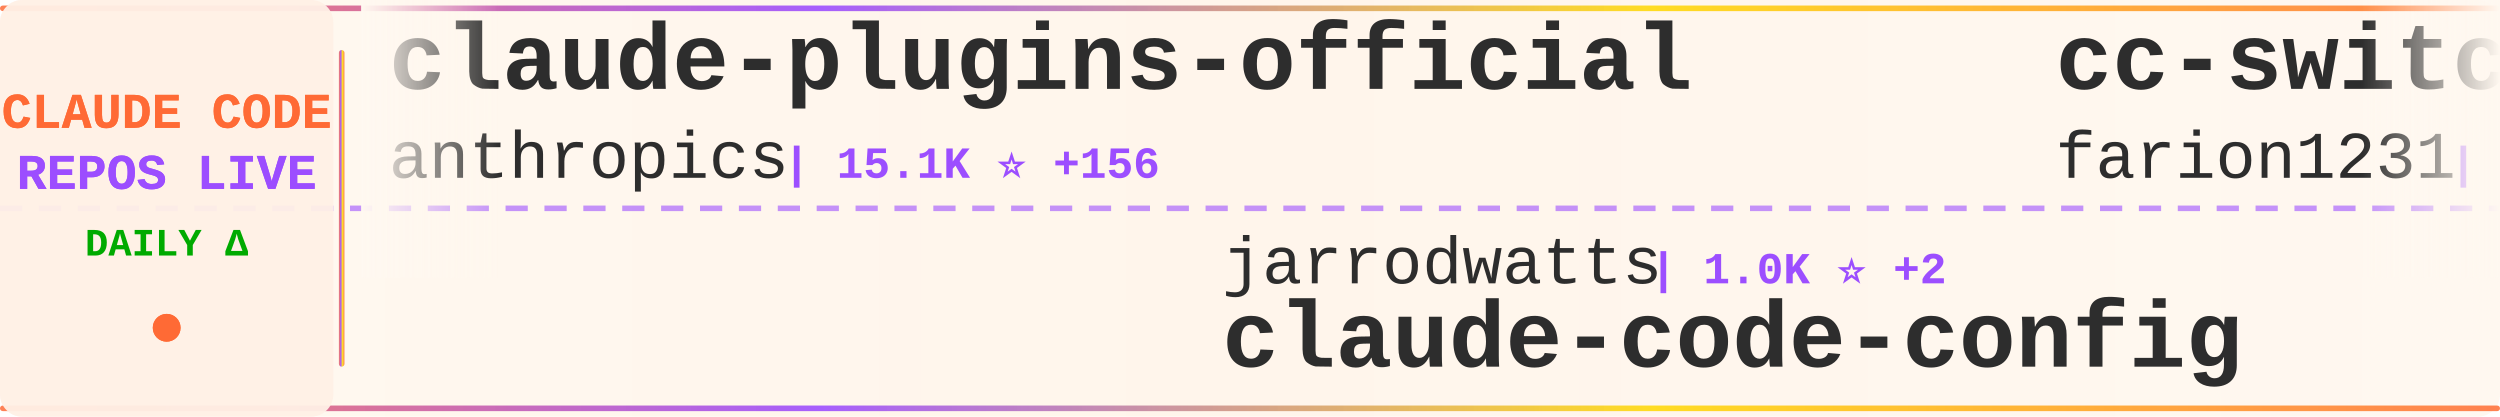
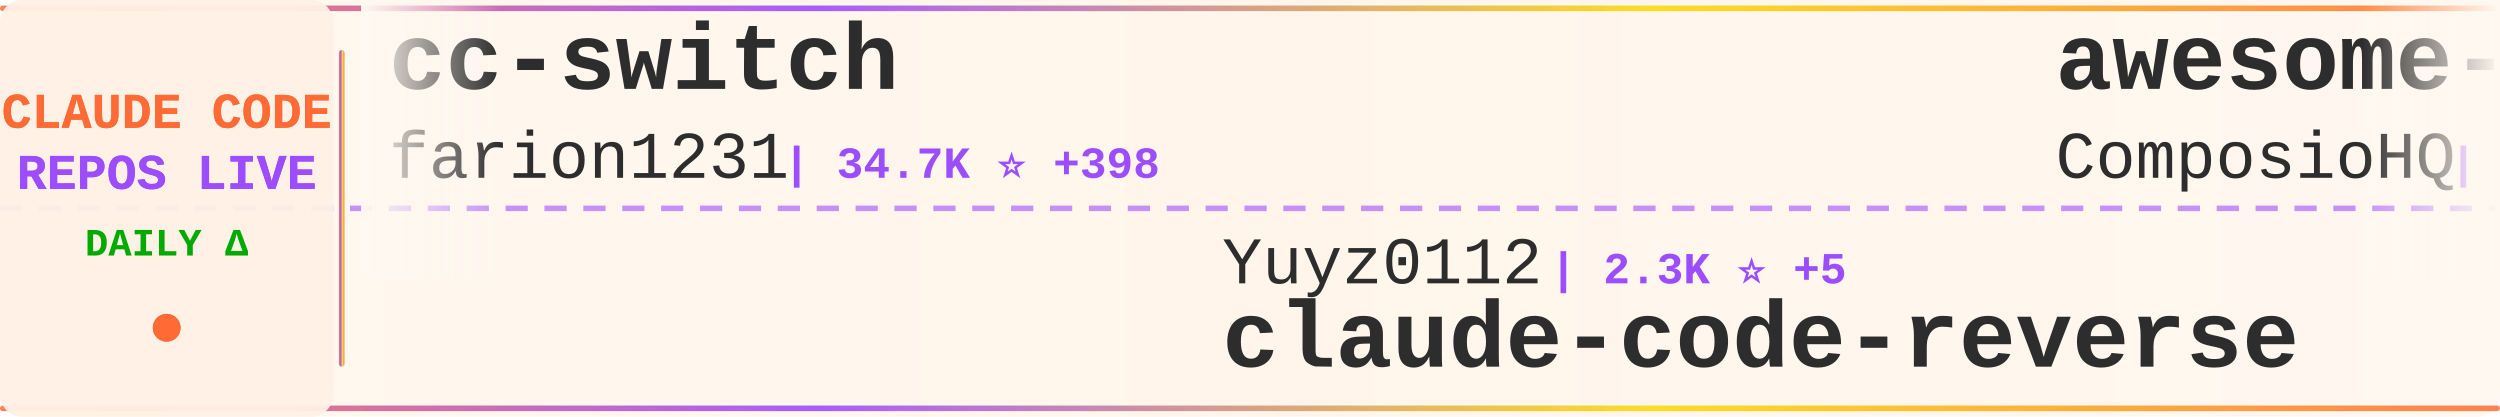
<svg xmlns="http://www.w3.org/2000/svg" width="900" height="150">
  <defs>
    <linearGradient id="tickerBg" x1="0%" y1="0%" x2="100%" y2="0%">
      <stop offset="0%" style="stop-color:#fff8f0;stop-opacity:0.98" />
      <stop offset="50%" style="stop-color:#fff5eb;stop-opacity:1" />
      <stop offset="100%" style="stop-color:#fff8f0;stop-opacity:0.98" />
    </linearGradient>
    <linearGradient id="borderGrad" x1="0%" y1="0%" x2="100%" y2="0%">
      <stop offset="0%" style="stop-color:#FF6B35;stop-opacity:0.85">
        <animate attributeName="stop-opacity" values="0.85;1;0.85" dur="2s" repeatCount="indefinite" />
      </stop>
      <stop offset="33%" style="stop-color:#9C4EFF;stop-opacity:0.9">
        <animate attributeName="stop-opacity" values="0.9;1;0.9" dur="2.2s" repeatCount="indefinite" />
      </stop>
      <stop offset="66%" style="stop-color:#FFD700;stop-opacity:0.85">
        <animate attributeName="stop-opacity" values="0.85;1;0.85" dur="1.8s" repeatCount="indefinite" />
      </stop>
      <stop offset="100%" style="stop-color:#FF6B35;stop-opacity:0.85">
        <animate attributeName="stop-opacity" values="0.85;1;0.85" dur="2s" repeatCount="indefinite" />
      </stop>
    </linearGradient>
    <filter id="textGlow">
      <feGaussianBlur stdDeviation="0.15" result="coloredBlur" />
      <feMerge>
        <feMergeNode in="coloredBlur" />
        <feMergeNode in="SourceGraphic" />
      </feMerge>
    </filter>
    <filter id="metricGlow">
      <feGaussianBlur stdDeviation="0.2" result="coloredBlur" />
      <feMerge>
        <feMergeNode in="coloredBlur" />
        <feMergeNode in="SourceGraphic" />
      </feMerge>
    </filter>
    <linearGradient id="leftFade" x1="0%" y1="0%" x2="100%" y2="0%">
      <stop offset="0%" style="stop-color:#fff8f0;stop-opacity:1" />
      <stop offset="100%" style="stop-color:#fff8f0;stop-opacity:0" />
    </linearGradient>
    <linearGradient id="rightFade" x1="0%" y1="0%" x2="100%" y2="0%">
      <stop offset="0%" style="stop-color:#fff8f0;stop-opacity:0" />
      <stop offset="100%" style="stop-color:#fff8f0;stop-opacity:1" />
    </linearGradient>
  </defs>
  <rect width="900" height="150" fill="url(#tickerBg)" rx="8" />
  <rect x="0" y="2" width="900" height="2" fill="url(#borderGrad)" rx="1" />
  <rect x="0" y="146" width="900" height="2" fill="url(#borderGrad)" rx="1" />
  <line x1="0" y1="75" x2="900" y2="75" stroke="#9C4EFF" stroke-width="2" stroke-dasharray="8 6" opacity="0.6" />
  <rect x="0" y="0" width="120" height="150" fill="#fff0e6" opacity="0.95" rx="8" />
  <text x="60" y="46" font-family="'Courier New', monospace" font-size="18" font-weight="bold" fill="#FF6B35" text-anchor="middle" filter="url(#textGlow)">
    CLAUDE CODE
  </text>
  <text x="60" y="68" font-family="'Courier New', monospace" font-size="18" font-weight="bold" fill="#9C4EFF" text-anchor="middle" filter="url(#textGlow)">
    REPOS LIVE
  </text>
  <text x="60" y="92" font-family="'Courier New', monospace" font-size="14" font-weight="bold" fill="#00aa00" text-anchor="middle">
    DAILY Δ
  </text>
  <circle cx="60" cy="118" r="5" fill="#FF6B35" filter="url(#metricGlow)">
    <animate attributeName="r" values="4;6;4" dur="1.5s" repeatCount="indefinite" />
    <animate attributeName="opacity" values="0.6;1;0.6" dur="1.5s" repeatCount="indefinite" />
  </circle>
  <rect x="122" y="18" width="2" height="114" fill="url(#borderGrad)" rx="1" />
  <clipPath id="tickerClip">
    <rect x="130" y="0" width="770" height="150" />
  </clipPath>
  <g clip-path="url(#tickerClip)">
    <g id="tickerItems">
      <animateTransform attributeName="transform" attributeType="XML" type="translate" from="0 0" to="-3000 0" dur="54s" repeatCount="indefinite" />
      <g transform="translate(0, 0)">
-         <text x="140" y="32" font-family="'Courier New', monospace" font-size="34" font-weight="bold" fill="#2d2d2d">claude-plugins-official</text>
-         <text x="140" y="64" font-family="'Courier New', monospace" font-size="24" font-weight="normal" fill="#2d2d2d" opacity="1.0">anthropics</text>
-         <text x="282" y="64" font-family="'Courier New', monospace" font-size="16" font-weight="bold" fill="#9C4EFF"> | 15.1K ⭐ +156</text>
+         <text x="140" y="32" font-family="'Courier New', monospace" font-size="34" font-weight="bold" fill="#2d2d2d">cc-switch</text>
+         <text x="140" y="64" font-family="'Courier New', monospace" font-size="24" font-weight="normal" fill="#2d2d2d" opacity="1.0">farion1231</text>
+         <text x="282" y="64" font-family="'Courier New', monospace" font-size="16" font-weight="bold" fill="#9C4EFF"> | 34.7K ⭐ +398</text>
      </g>
      <g transform="translate(300, 0)">
-         <text x="140" y="102" font-family="'Courier New', monospace" font-size="24" font-weight="normal" fill="#2d2d2d" opacity="1.0">jarrodwatts</text>
-         <text x="294" y="102" font-family="'Courier New', monospace" font-size="16" font-weight="bold" fill="#9C4EFF"> | 1.0K ⭐ +2</text>
-         <text x="140" y="132" font-family="'Courier New', monospace" font-size="34" font-weight="bold" fill="#2d2d2d">claude-code-config</text>
+         <text x="140" y="102" font-family="'Courier New', monospace" font-size="24" font-weight="normal" fill="#2d2d2d" opacity="1.0">Yuyz0112</text>
+         <text x="258" y="102" font-family="'Courier New', monospace" font-size="16" font-weight="bold" fill="#9C4EFF"> | 2.3K ⭐ +5</text>
+         <text x="140" y="132" font-family="'Courier New', monospace" font-size="34" font-weight="bold" fill="#2d2d2d">claude-code-reverse</text>
      </g>
      <g transform="translate(600, 0)">
+         <text x="140" y="32" font-family="'Courier New', monospace" font-size="34" font-weight="bold" fill="#2d2d2d">awesome-claude-skills</text>
+         <text x="140" y="64" font-family="'Courier New', monospace" font-size="24" font-weight="normal" fill="#2d2d2d" opacity="1.0">ComposioHQ</text>
+         <text x="282" y="64" font-family="'Courier New', monospace" font-size="16" font-weight="bold" fill="#9C4EFF"> | 48.7K ⭐ +292</text>
+       </g>
+       <g transform="translate(900, 0)">
+         <text x="140" y="102" font-family="'Courier New', monospace" font-size="24" font-weight="normal" fill="#2d2d2d" opacity="1.0">obra</text>
+         <text x="210" y="102" font-family="'Courier New', monospace" font-size="16" font-weight="bold" fill="#9C4EFF"> | 119.7K ⭐ +2.3K</text>
+         <text x="140" y="132" font-family="'Courier New', monospace" font-size="34" font-weight="bold" fill="#2d2d2d">superpowers</text>
+       </g>
+       <g transform="translate(1200, 0)">
+         <text x="140" y="32" font-family="'Courier New', monospace" font-size="34" font-weight="bold" fill="#2d2d2d">claude-agent-sdk-python</text>
+         <text x="140" y="64" font-family="'Courier New', monospace" font-size="24" font-weight="normal" fill="#2d2d2d" opacity="1.0">anthropics</text>
+         <text x="282" y="64" font-family="'Courier New', monospace" font-size="16" font-weight="bold" fill="#9C4EFF"> | 5.9K ⭐ +35</text>
+       </g>
+       <g transform="translate(1500, 0)">
+         <text x="140" y="102" font-family="'Courier New', monospace" font-size="24" font-weight="normal" fill="#2d2d2d" opacity="1.0">shareAI-lab</text>
+         <text x="294" y="102" font-family="'Courier New', monospace" font-size="16" font-weight="bold" fill="#9C4EFF"> | 41.4K ⭐ +830</text>
+         <text x="140" y="132" font-family="'Courier New', monospace" font-size="34" font-weight="bold" fill="#2d2d2d">learn-claude-code</text>
+       </g>
+       <g transform="translate(1800, 0)">
+         <text x="140" y="32" font-family="'Courier New', monospace" font-size="34" font-weight="bold" fill="#2d2d2d">claude-code.nvim</text>
+         <text x="140" y="64" font-family="'Courier New', monospace" font-size="24" font-weight="normal" fill="#2d2d2d" opacity="1.0">greggh</text>
+         <text x="234" y="64" font-family="'Courier New', monospace" font-size="16" font-weight="bold" fill="#9C4EFF"> | 2.0K ⭐ +1</text>
+       </g>
+       <g transform="translate(2100, 0)">
+         <text x="140" y="102" font-family="'Courier New', monospace" font-size="24" font-weight="normal" fill="#2d2d2d" opacity="1.0">nishimoto265</text>
+         <text x="306" y="102" font-family="'Courier New', monospace" font-size="16" font-weight="bold" fill="#9C4EFF"> | 495 ⭐</text>
+         <text x="140" y="132" font-family="'Courier New', monospace" font-size="34" font-weight="bold" fill="#2d2d2d">Claude-Code-Communicatio...</text>
+       </g>
+       <g transform="translate(2400, 0)">
+         <text x="140" y="32" font-family="'Courier New', monospace" font-size="34" font-weight="bold" fill="#2d2d2d">claude-code-telegram</text>
+         <text x="140" y="64" font-family="'Courier New', monospace" font-size="24" font-weight="normal" fill="#2d2d2d" opacity="1.0">RichardAtCT</text>
+         <text x="294" y="64" font-family="'Courier New', monospace" font-size="16" font-weight="bold" fill="#9C4EFF"> | 2.3K ⭐ +5</text>
+       </g>
+       <g transform="translate(2700, 0)">
+         <text x="140" y="102" font-family="'Courier New', monospace" font-size="24" font-weight="normal" fill="#2d2d2d" opacity="1.0">disler</text>
+         <text x="234" y="102" font-family="'Courier New', monospace" font-size="16" font-weight="bold" fill="#9C4EFF"> | 3.4K ⭐ +6</text>
+         <text x="140" y="132" font-family="'Courier New', monospace" font-size="34" font-weight="bold" fill="#2d2d2d">claude-code-hooks-master...</text>
+       </g>
+       <g transform="translate(3000, 0)">
        <text x="140" y="32" font-family="'Courier New', monospace" font-size="34" font-weight="bold" fill="#2d2d2d">cc-switch</text>
        <text x="140" y="64" font-family="'Courier New', monospace" font-size="24" font-weight="normal" fill="#2d2d2d" opacity="1.0">farion1231</text>
-         <text x="282" y="64" font-family="'Courier New', monospace" font-size="16" font-weight="bold" fill="#9C4EFF"> | 34.6K ⭐ +437</text>
-       </g>
-       <g transform="translate(900, 0)">
-         <text x="140" y="102" font-family="'Courier New', monospace" font-size="24" font-weight="normal" fill="#2d2d2d" opacity="1.0">frankbria</text>
-         <text x="270" y="102" font-family="'Courier New', monospace" font-size="16" font-weight="bold" fill="#9C4EFF"> | 8.2K ⭐ +23</text>
-         <text x="140" y="132" font-family="'Courier New', monospace" font-size="34" font-weight="bold" fill="#2d2d2d">ralph-claude-code</text>
-       </g>
-       <g transform="translate(1200, 0)">
-         <text x="140" y="32" font-family="'Courier New', monospace" font-size="34" font-weight="bold" fill="#2d2d2d">Claude-Code-Game-Studios</text>
-         <text x="140" y="64" font-family="'Courier New', monospace" font-size="24" font-weight="normal" fill="#2d2d2d" opacity="1.0">Donchitos</text>
-         <text x="270" y="64" font-family="'Courier New', monospace" font-size="16" font-weight="bold" fill="#9C4EFF"> | 6.9K ⭐ +490</text>
-       </g>
-       <g transform="translate(1500, 0)">
-         <text x="140" y="102" font-family="'Courier New', monospace" font-size="24" font-weight="normal" fill="#2d2d2d" opacity="1.0">ykdojo</text>
-         <text x="234" y="102" font-family="'Courier New', monospace" font-size="16" font-weight="bold" fill="#9C4EFF"> | 6.9K ⭐ +57</text>
-         <text x="140" y="132" font-family="'Courier New', monospace" font-size="34" font-weight="bold" fill="#2d2d2d">claude-code-tips</text>
-       </g>
-       <g transform="translate(1800, 0)">
-         <text x="140" y="32" font-family="'Courier New', monospace" font-size="34" font-weight="bold" fill="#2d2d2d">claude-code-base-action</text>
-         <text x="140" y="64" font-family="'Courier New', monospace" font-size="24" font-weight="normal" fill="#2d2d2d" opacity="1.0">anthropics</text>
-         <text x="282" y="64" font-family="'Courier New', monospace" font-size="16" font-weight="bold" fill="#9C4EFF"> | 714 ⭐ +15</text>
-       </g>
-       <g transform="translate(2100, 0)">
-         <text x="140" y="102" font-family="'Courier New', monospace" font-size="24" font-weight="normal" fill="#2d2d2d" opacity="1.0">alirezarezvani</text>
-         <text x="330" y="102" font-family="'Courier New', monospace" font-size="16" font-weight="bold" fill="#9C4EFF"> | 7.5K ⭐ +257</text>
-         <text x="140" y="132" font-family="'Courier New', monospace" font-size="34" font-weight="bold" fill="#2d2d2d">claude-skills</text>
-       </g>
-       <g transform="translate(2400, 0)">
-         <text x="140" y="32" font-family="'Courier New', monospace" font-size="34" font-weight="bold" fill="#2d2d2d">claude-code-my-workflow</text>
-         <text x="140" y="64" font-family="'Courier New', monospace" font-size="24" font-weight="normal" fill="#2d2d2d" opacity="1.0">pedrohcgs</text>
-         <text x="270" y="64" font-family="'Courier New', monospace" font-size="16" font-weight="bold" fill="#9C4EFF"> | 780 ⭐ +9</text>
-       </g>
-       <g transform="translate(2700, 0)">
-         <text x="140" y="102" font-family="'Courier New', monospace" font-size="24" font-weight="normal" fill="#2d2d2d" opacity="1.0">Cranot</text>
-         <text x="234" y="102" font-family="'Courier New', monospace" font-size="16" font-weight="bold" fill="#9C4EFF"> | 2.5K ⭐ +5</text>
-         <text x="140" y="132" font-family="'Courier New', monospace" font-size="34" font-weight="bold" fill="#2d2d2d">claude-code-guide</text>
-       </g>
-       <g transform="translate(3000, 0)">
-         <text x="140" y="32" font-family="'Courier New', monospace" font-size="34" font-weight="bold" fill="#2d2d2d">claude-plugins-official</text>
-         <text x="140" y="64" font-family="'Courier New', monospace" font-size="24" font-weight="normal" fill="#2d2d2d" opacity="1.0">anthropics</text>
-         <text x="282" y="64" font-family="'Courier New', monospace" font-size="16" font-weight="bold" fill="#9C4EFF"> | 15.1K ⭐ +156</text>
+         <text x="282" y="64" font-family="'Courier New', monospace" font-size="16" font-weight="bold" fill="#9C4EFF"> | 34.7K ⭐ +398</text>
      </g>
      <g transform="translate(3300, 0)">
-         <text x="140" y="102" font-family="'Courier New', monospace" font-size="24" font-weight="normal" fill="#2d2d2d" opacity="1.0">jarrodwatts</text>
-         <text x="294" y="102" font-family="'Courier New', monospace" font-size="16" font-weight="bold" fill="#9C4EFF"> | 1.0K ⭐ +2</text>
-         <text x="140" y="132" font-family="'Courier New', monospace" font-size="34" font-weight="bold" fill="#2d2d2d">claude-code-config</text>
+         <text x="140" y="102" font-family="'Courier New', monospace" font-size="24" font-weight="normal" fill="#2d2d2d" opacity="1.0">Yuyz0112</text>
+         <text x="258" y="102" font-family="'Courier New', monospace" font-size="16" font-weight="bold" fill="#9C4EFF"> | 2.3K ⭐ +5</text>
+         <text x="140" y="132" font-family="'Courier New', monospace" font-size="34" font-weight="bold" fill="#2d2d2d">claude-code-reverse</text>
      </g>
      <g transform="translate(3600, 0)">
-         <text x="140" y="32" font-family="'Courier New', monospace" font-size="34" font-weight="bold" fill="#2d2d2d">cc-switch</text>
-         <text x="140" y="64" font-family="'Courier New', monospace" font-size="24" font-weight="normal" fill="#2d2d2d" opacity="1.0">farion1231</text>
-         <text x="282" y="64" font-family="'Courier New', monospace" font-size="16" font-weight="bold" fill="#9C4EFF"> | 34.6K ⭐ +437</text>
+         <text x="140" y="32" font-family="'Courier New', monospace" font-size="34" font-weight="bold" fill="#2d2d2d">awesome-claude-skills</text>
+         <text x="140" y="64" font-family="'Courier New', monospace" font-size="24" font-weight="normal" fill="#2d2d2d" opacity="1.0">ComposioHQ</text>
+         <text x="282" y="64" font-family="'Courier New', monospace" font-size="16" font-weight="bold" fill="#9C4EFF"> | 48.7K ⭐ +292</text>
      </g>
      <g transform="translate(3900, 0)">
-         <text x="140" y="102" font-family="'Courier New', monospace" font-size="24" font-weight="normal" fill="#2d2d2d" opacity="1.0">frankbria</text>
-         <text x="270" y="102" font-family="'Courier New', monospace" font-size="16" font-weight="bold" fill="#9C4EFF"> | 8.2K ⭐ +23</text>
-         <text x="140" y="132" font-family="'Courier New', monospace" font-size="34" font-weight="bold" fill="#2d2d2d">ralph-claude-code</text>
+         <text x="140" y="102" font-family="'Courier New', monospace" font-size="24" font-weight="normal" fill="#2d2d2d" opacity="1.0">obra</text>
+         <text x="210" y="102" font-family="'Courier New', monospace" font-size="16" font-weight="bold" fill="#9C4EFF"> | 119.7K ⭐ +2.3K</text>
+         <text x="140" y="132" font-family="'Courier New', monospace" font-size="34" font-weight="bold" fill="#2d2d2d">superpowers</text>
      </g>
    </g>
  </g>
  <rect x="130" y="0" width="50" height="100" fill="url(#leftFade)" />
  <rect x="850" y="0" width="50" height="100" fill="url(#rightFade)" />
</svg>
